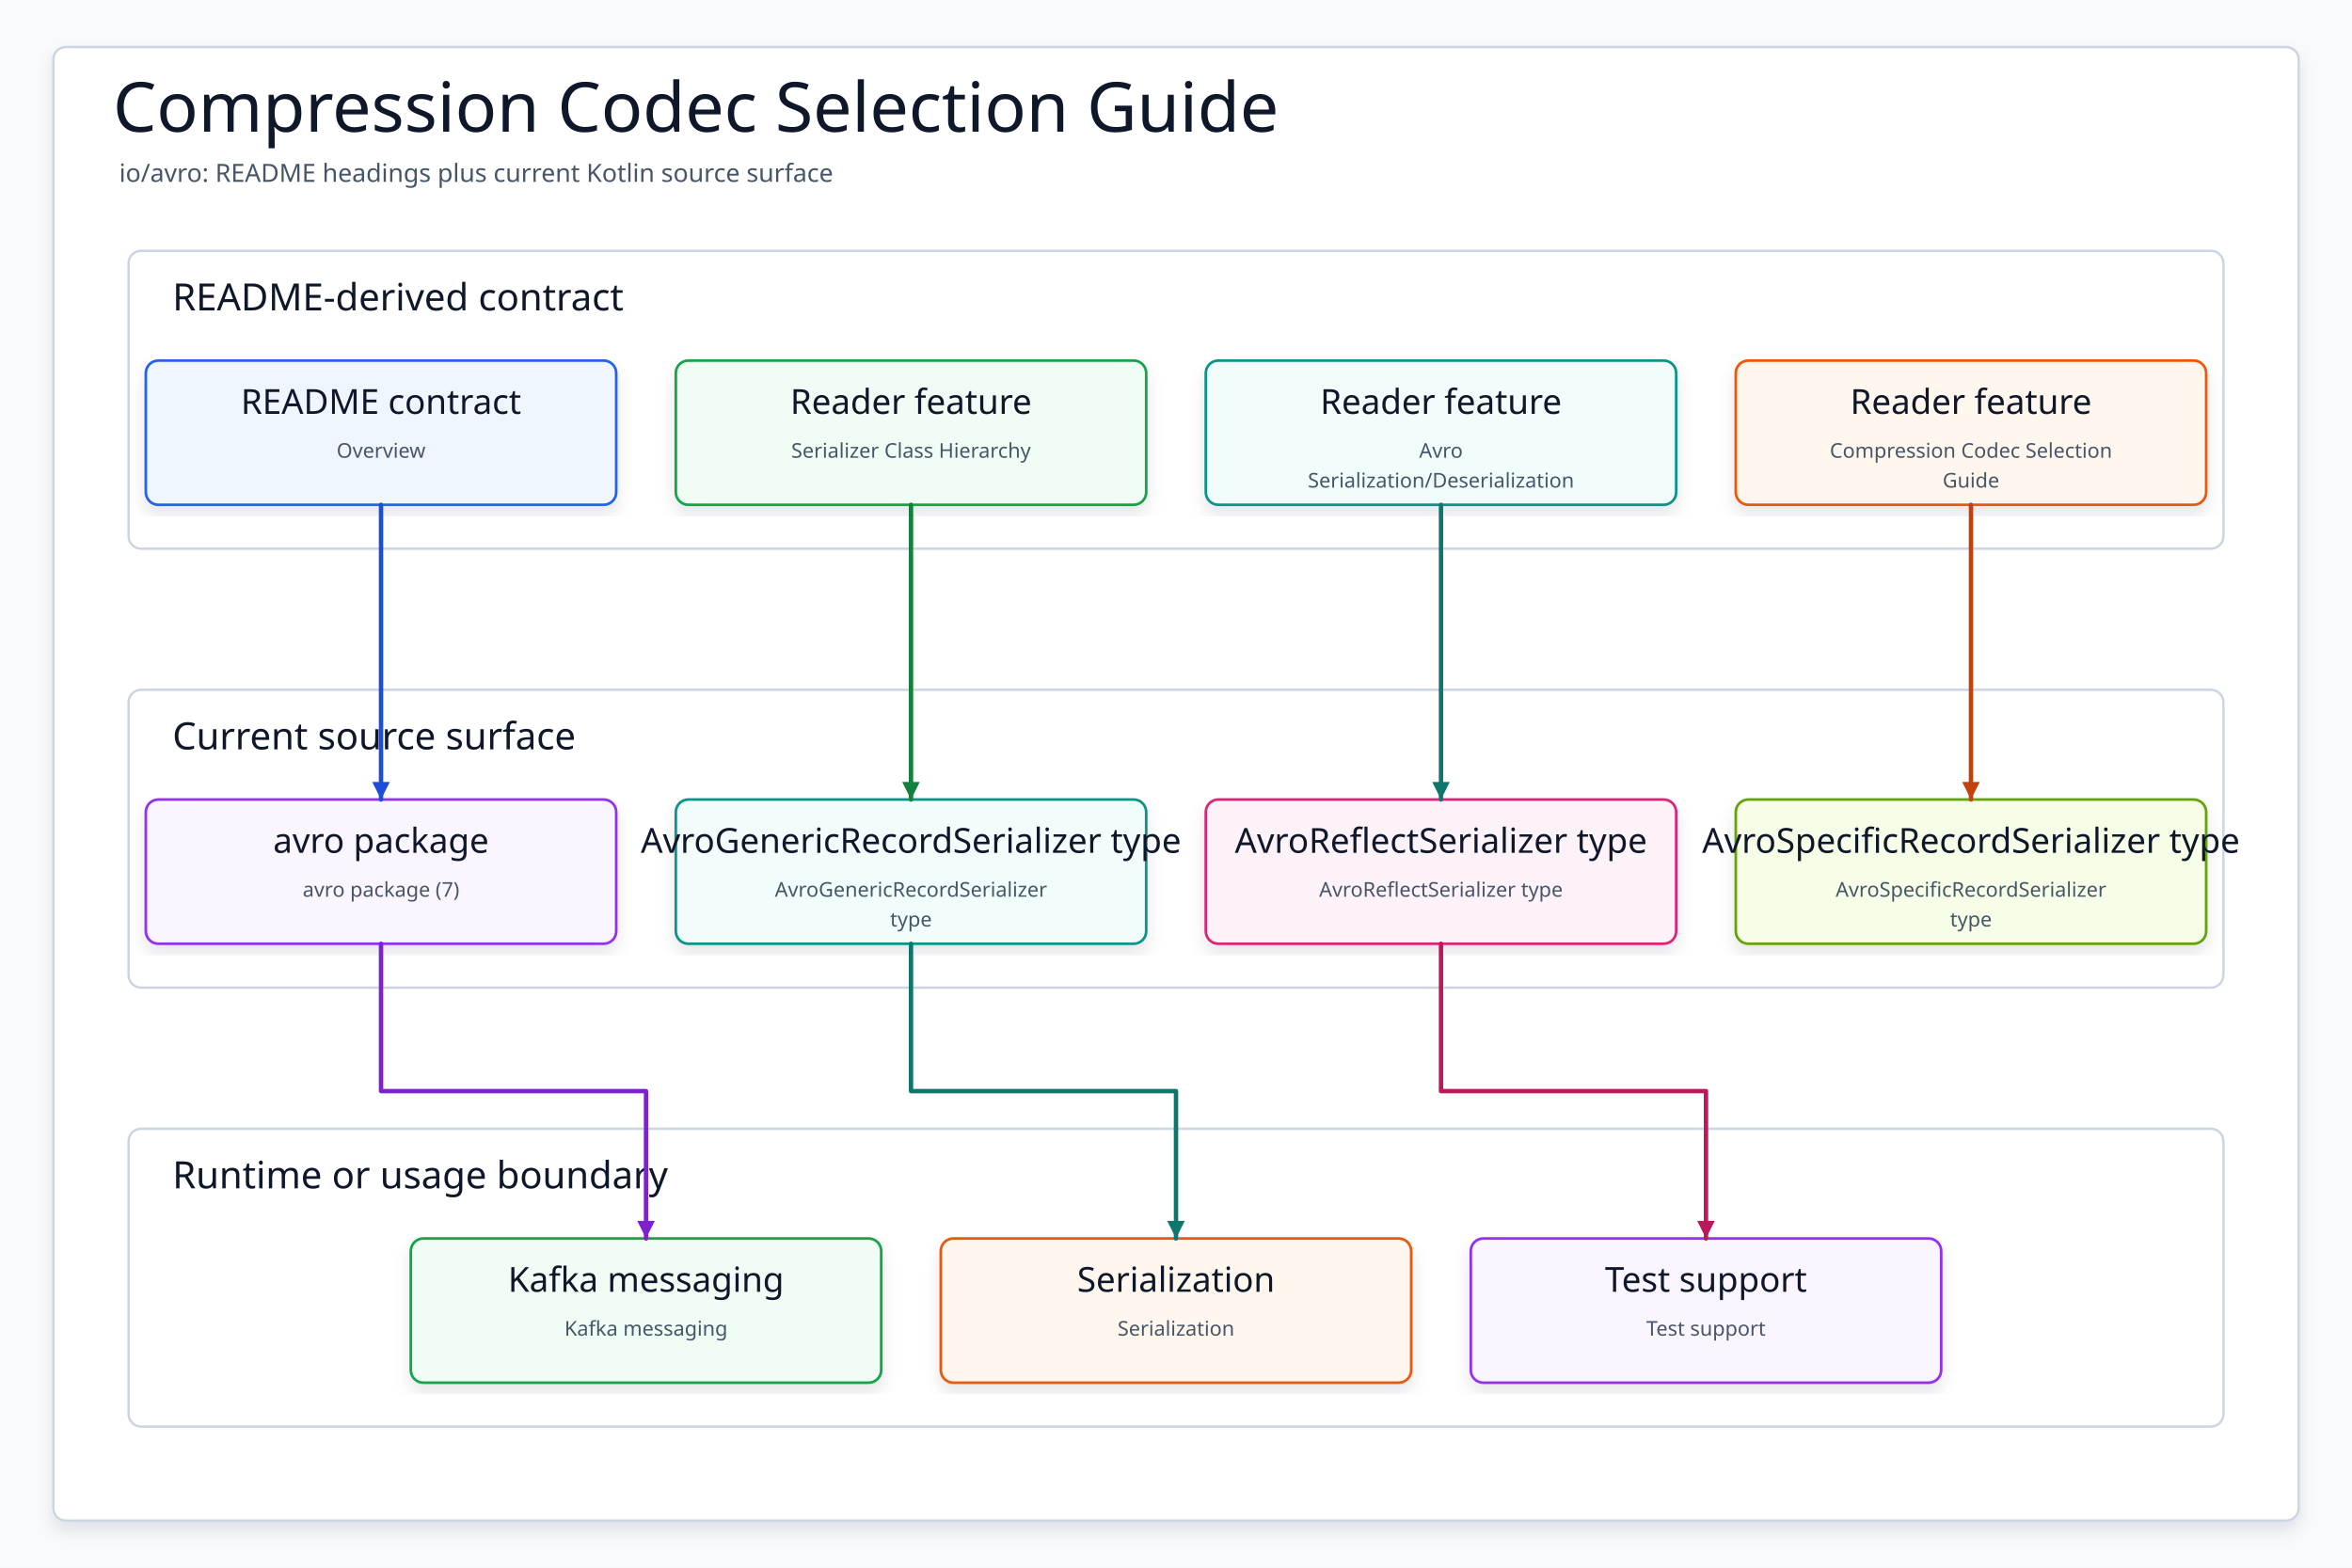
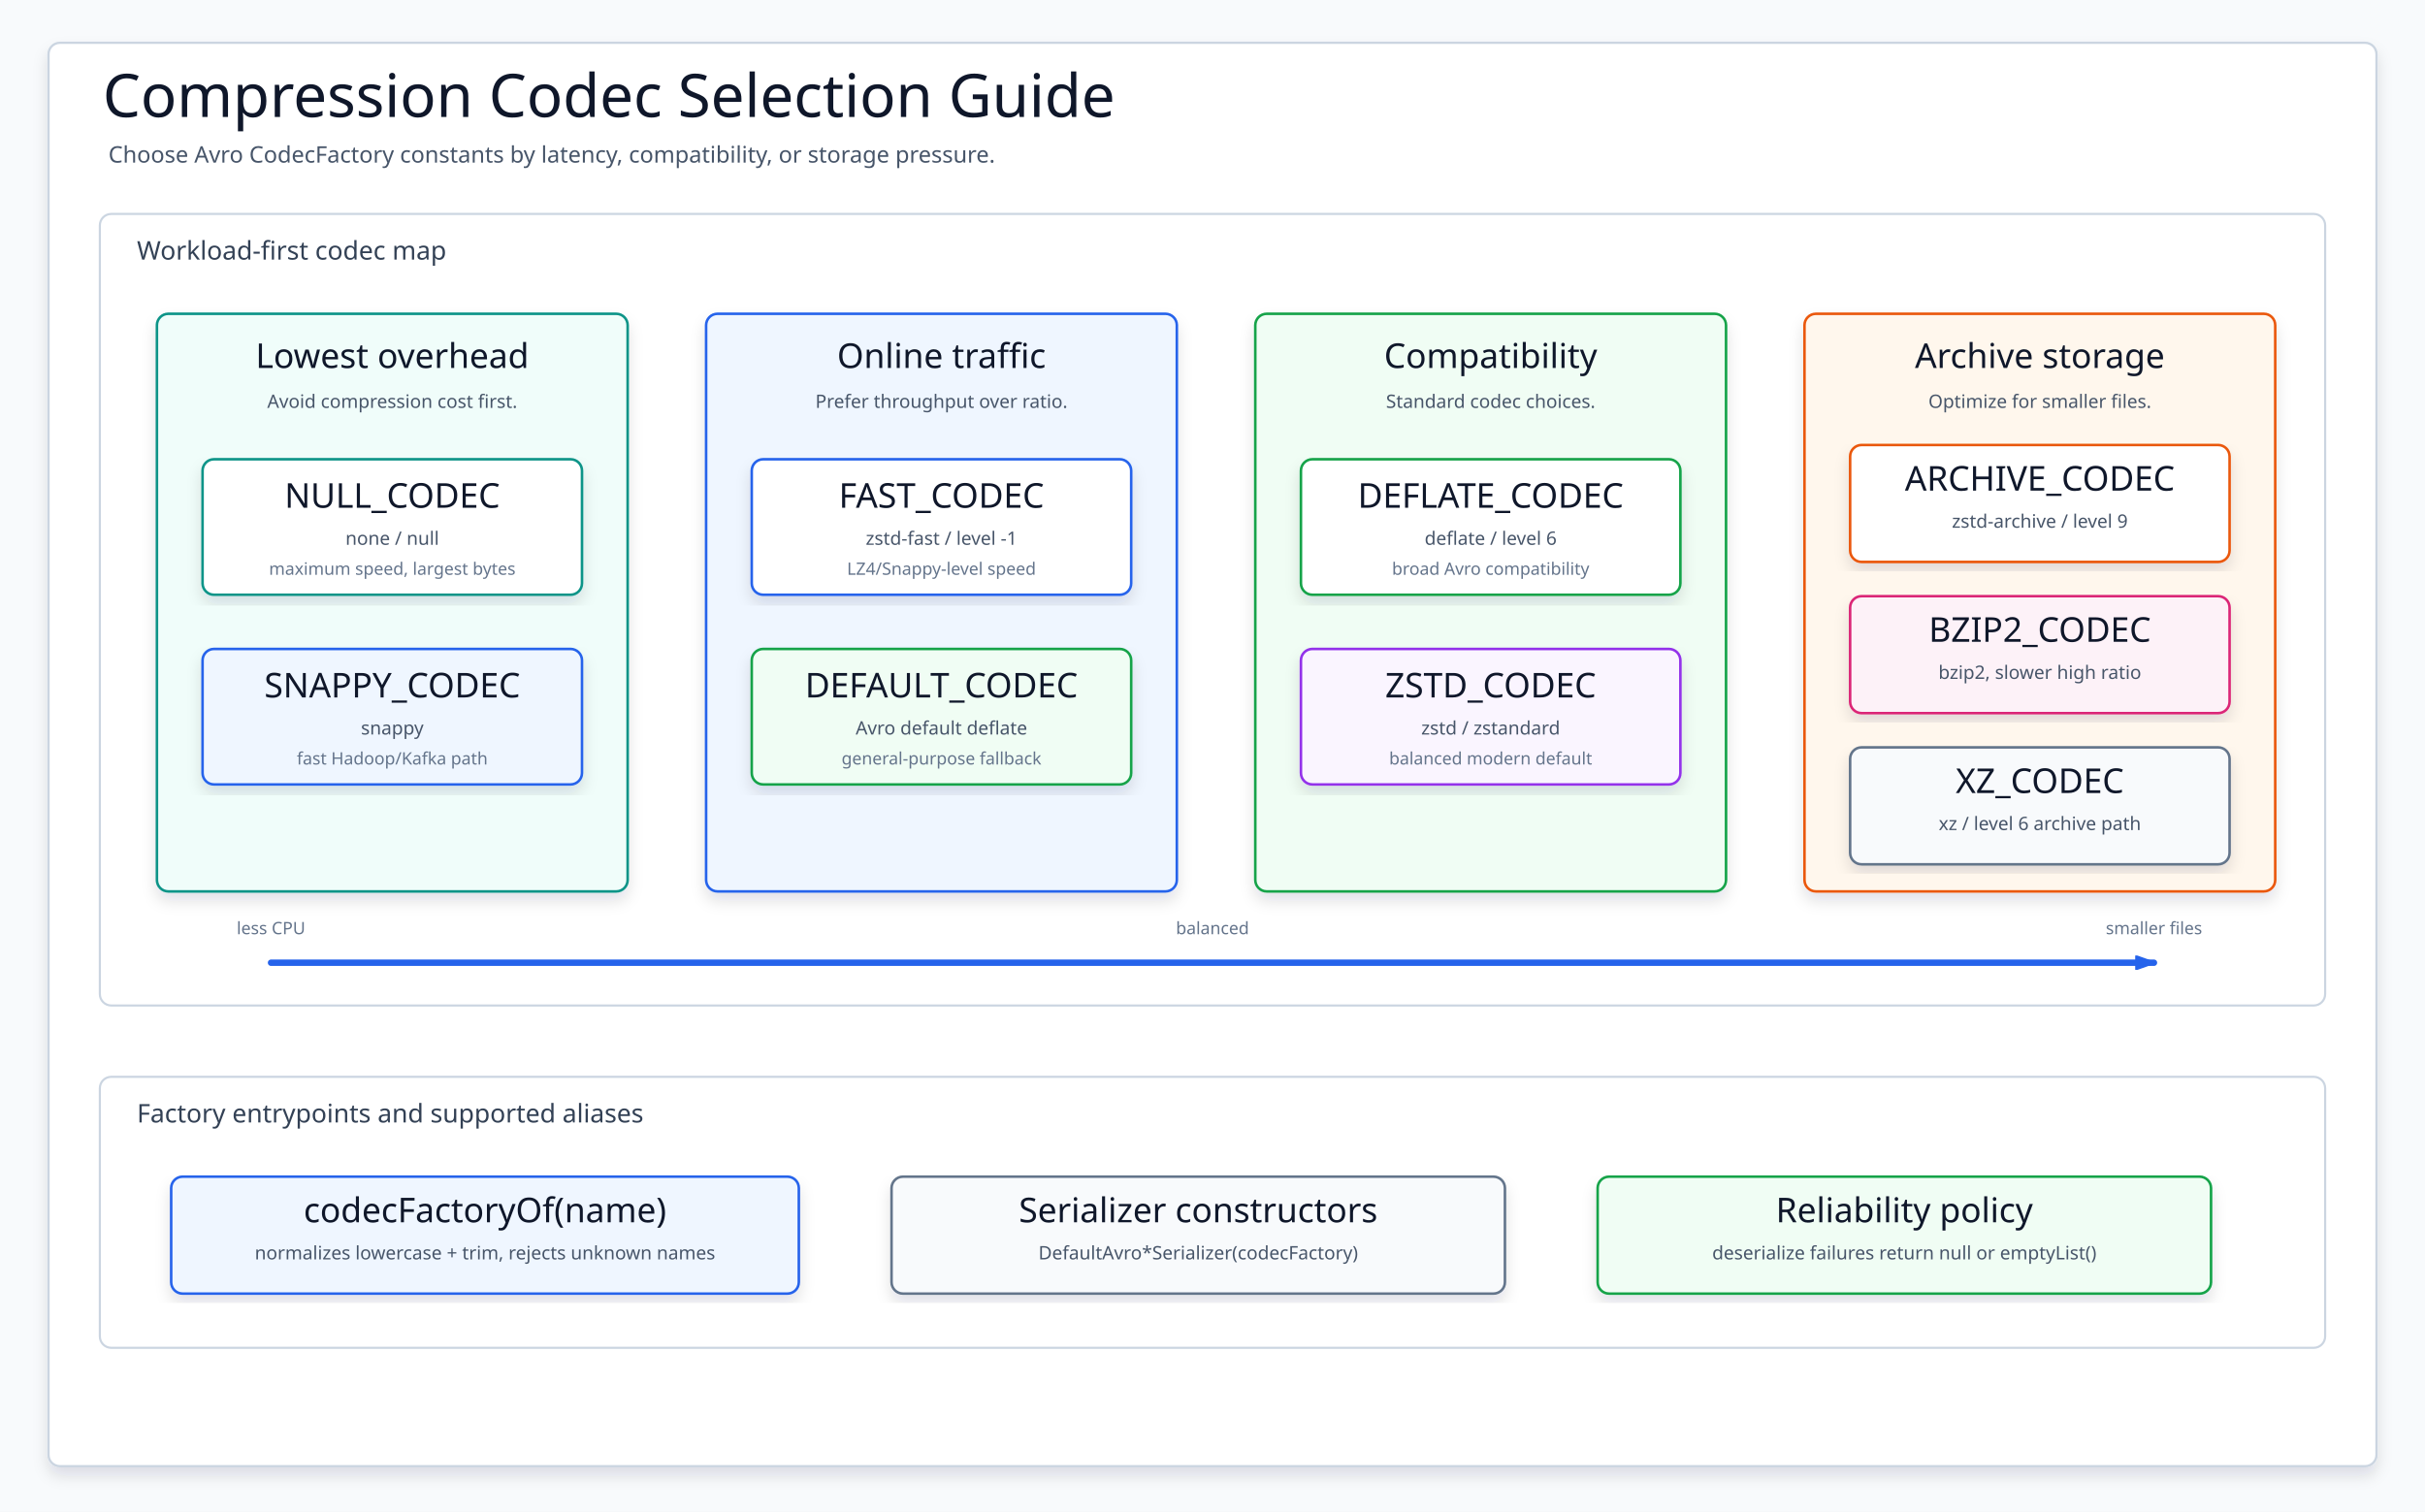
- <svg xmlns="http://www.w3.org/2000/svg" data-intent="Regenerate Compression Codec Selection Guide from the current README and source package surface for io/avro." data-evidence="io/avro/README.md; io/avro; io/avro/src/main/kotlin" data-source-read="io/avro/README.md; io/avro; io/avro/src/main/kotlin" width="1500" height="1000" viewBox="0 0 1500 1000" role="img" aria-label="Compression Codec Selection Guide">
+ <svg xmlns="http://www.w3.org/2000/svg" width="1700" height="1060" viewBox="0 0 1700 1060" role="img" aria-label="Compression Codec Selection Guide">
  <defs>
-     <filter id="shadow" x="-8%" y="-8%" width="116%" height="116%">
-       <feDropShadow dx="0" dy="6" stdDeviation="5" flood-color="#0F172A" flood-opacity="0.10" />
+     <filter id="softShadow" x="-8%" y="-8%" width="116%" height="116%">
+       <feDropShadow dx="0" dy="6" stdDeviation="5" flood-color="#0F172A" flood-opacity="0.12" />
    </filter>
-     <marker id="arrow" markerWidth="5" markerHeight="5" refX="4.5" refY="2.5" orient="auto" markerUnits="strokeWidth">
-       <path d="M 0.5 0.5 L 4.5 2.5 L 0.5 4.5 Z" fill="context-stroke" />
+     <marker id="flow-blue" markerWidth="14" markerHeight="10" refX="13" refY="5" orient="auto" markerUnits="userSpaceOnUse">
+       <path d="M 0 0 L 14 5 L 0 10 Z" fill="#2563EB" stroke="#2563EB" stroke-width="1" stroke-dasharray="none" />
    </marker>
    <style>
-     svg{font-family:"Architects Daughter","Comic Mono","Comic Sans MS",ui-sans-serif,system-ui,sans-serif}
-     .canvas{fill:#F8FAFC}.frame{fill:#FFFFFF;stroke:#CBD5E1;stroke-width:1.5;filter:url(#shadow)}
-     .title{font-family:"Architects Daughter";font-size:44px;fill:#0F172A}.subtitle{font-family:"Comic Mono";font-size:16px;fill:#475569}
-     .panel{fill:#FFFFFF;stroke:#CBD5E1;stroke-width:1.5}.panelTitle{font-family:"Architects Daughter";font-size:24px;fill:#0F172A;paint-order:stroke;stroke:#fff;stroke-width:4px;stroke-linejoin:round}
-     .card{filter:url(#shadow);stroke-width:1.7}.cardTitle{font-family:"Architects Daughter";font-size:22px;fill:#0F172A}.detail{font-family:"Comic Mono";font-size:13px;fill:#475569}
-     .route{fill:none;stroke-width:2.8;stroke-linecap:round;stroke-linejoin:round;marker-end:url(#arrow)}
-   </style>
+       svg { font-family: "Architects Daughter", "Comic Mono", "Comic Sans MS", ui-sans-serif, system-ui, sans-serif; }
+       .canvas { fill: #F8FAFC; }
+       .frame { fill: #FFFFFF; stroke: #CBD5E1; stroke-width: 1.6; filter: url(#softShadow); }
+       .title { font-family: "Architects Daughter"; font-size: 42px; fill: #0F172A; }
+       .subtitle { font-family: "Comic Mono"; font-size: 16px; fill: #475569; }
+       .panel { fill: #FFFFFF; stroke: #CBD5E1; stroke-width: 1.5; }
+       .panelTitle { font-family: "Comic Mono"; font-size: 18px; fill: #334155; }
+       .card { stroke-width: 1.8; filter: url(#softShadow); }
+       .laneTitle { font-family: "Architects Daughter"; font-size: 24px; fill: #0F172A; }
+       .codec { font-family: "Architects Daughter"; font-size: 24px; fill: #0F172A; }
+       .detail { font-family: "Comic Mono"; font-size: 13px; fill: #475569; }
+       .small { font-family: "Comic Mono"; font-size: 12px; fill: #64748B; }
+       .axis { fill: none; stroke: #2563EB; stroke-width: 4.5; stroke-linecap: round; marker-end: url(#flow-blue); }
+       .tick { stroke: #CBD5E1; stroke-width: 1.2; }
+     </style>
  </defs>
-   <rect class="canvas" width="1500" height="1000" />
-   <rect class="frame" x="34" y="30" width="1432" height="940" rx="8" />
-   <text class="title" x="72" y="84">Compression Codec Selection Guide</text>
-   <text class="subtitle" x="76" y="116">io/avro: README headings plus current Kotlin source surface</text>
+   <rect class="canvas" width="1700" height="1060" />
+   <rect class="frame" x="34" y="30" width="1632" height="998" rx="8" />
+   <text class="title" x="72" y="82">Compression Codec Selection Guide</text>
+   <text class="subtitle" x="76" y="114">Choose Avro CodecFactory constants by latency, compatibility, or storage pressure.</text>
  <g>
-     <rect class="panel" x="82" y="160" width="1336" height="190" rx="8" />
-     <text class="panelTitle" x="110" y="198">README-derived contract</text>
+     <rect class="panel" x="70" y="150" width="1560" height="555" rx="8" />
+     <text class="panelTitle" x="96" y="182">Workload-first codec map</text>
  </g>
  <g>
-     <rect class="panel" x="82" y="440" width="1336" height="190" rx="8" />
-     <text class="panelTitle" x="110" y="478">Current source surface</text>
+     <rect class="panel" x="70" y="755" width="1560" height="190" rx="8" />
+     <text class="panelTitle" x="96" y="787">Factory entrypoints and supported aliases</text>
  </g>
-   <g>
-     <rect class="panel" x="82" y="720" width="1336" height="190" rx="8" />
-     <text class="panelTitle" x="110" y="758">Runtime or usage boundary</text>
+   <g transform="translate(110, 220)">
+     <rect class="card" x="0" y="0" width="330" height="405" rx="8" fill="#F0FDFA" stroke="#0D9488" />
+     <text class="laneTitle" x="165" y="38" text-anchor="middle">Lowest overhead</text>
+     <text class="detail" x="165" y="66" text-anchor="middle">Avoid compression cost first.</text>
+     <g>
+       <rect class="card" x="32" y="102" width="266" height="95" rx="8" fill="#FFFFFF" stroke="#0D9488" />
+       <text class="codec" x="165" y="136" text-anchor="middle">NULL_CODEC</text>
+       <text class="detail" x="165" y="162" text-anchor="middle">none / null</text>
+       <text class="small" x="165" y="183" text-anchor="middle">maximum speed, largest bytes</text>
+     </g>
+     <g>
+       <rect class="card" x="32" y="235" width="266" height="95" rx="8" fill="#EFF6FF" stroke="#2563EB" />
+       <text class="codec" x="165" y="269" text-anchor="middle">SNAPPY_CODEC</text>
+       <text class="detail" x="165" y="295" text-anchor="middle">snappy</text>
+       <text class="small" x="165" y="316" text-anchor="middle">fast Hadoop/Kafka path</text>
+     </g>
  </g>
-   <g id="contract0">
-     <rect class="card" x="93" y="230" width="300" height="92" rx="8" fill="#EFF6FF" stroke="#2563EB" />
-     <text class="cardTitle" x="243" y="264" text-anchor="middle">README contract</text>
-     <text class="detail" x="243" y="292" text-anchor="middle">Overview</text>
+   <g transform="translate(495, 220)">
+     <rect class="card" x="0" y="0" width="330" height="405" rx="8" fill="#EFF6FF" stroke="#2563EB" />
+     <text class="laneTitle" x="165" y="38" text-anchor="middle">Online traffic</text>
+     <text class="detail" x="165" y="66" text-anchor="middle">Prefer throughput over ratio.</text>
+     <g>
+       <rect class="card" x="32" y="102" width="266" height="95" rx="8" fill="#FFFFFF" stroke="#2563EB" />
+       <text class="codec" x="165" y="136" text-anchor="middle">FAST_CODEC</text>
+       <text class="detail" x="165" y="162" text-anchor="middle">zstd-fast / level -1</text>
+       <text class="small" x="165" y="183" text-anchor="middle">LZ4/Snappy-level speed</text>
+     </g>
+     <g>
+       <rect class="card" x="32" y="235" width="266" height="95" rx="8" fill="#F0FDF4" stroke="#16A34A" />
+       <text class="codec" x="165" y="269" text-anchor="middle">DEFAULT_CODEC</text>
+       <text class="detail" x="165" y="295" text-anchor="middle">Avro default deflate</text>
+       <text class="small" x="165" y="316" text-anchor="middle">general-purpose fallback</text>
+     </g>
  </g>
-   <g id="contract1">
-     <rect class="card" x="431" y="230" width="300" height="92" rx="8" fill="#F0FDF4" stroke="#16A34A" />
-     <text class="cardTitle" x="581" y="264" text-anchor="middle">Reader feature</text>
-     <text class="detail" x="581" y="292" text-anchor="middle">Serializer Class Hierarchy</text>
+   <g transform="translate(880, 220)">
+     <rect class="card" x="0" y="0" width="330" height="405" rx="8" fill="#F0FDF4" stroke="#16A34A" />
+     <text class="laneTitle" x="165" y="38" text-anchor="middle">Compatibility</text>
+     <text class="detail" x="165" y="66" text-anchor="middle">Standard codec choices.</text>
+     <g>
+       <rect class="card" x="32" y="102" width="266" height="95" rx="8" fill="#FFFFFF" stroke="#16A34A" />
+       <text class="codec" x="165" y="136" text-anchor="middle">DEFLATE_CODEC</text>
+       <text class="detail" x="165" y="162" text-anchor="middle">deflate / level 6</text>
+       <text class="small" x="165" y="183" text-anchor="middle">broad Avro compatibility</text>
+     </g>
+     <g>
+       <rect class="card" x="32" y="235" width="266" height="95" rx="8" fill="#FAF5FF" stroke="#9333EA" />
+       <text class="codec" x="165" y="269" text-anchor="middle">ZSTD_CODEC</text>
+       <text class="detail" x="165" y="295" text-anchor="middle">zstd / zstandard</text>
+       <text class="small" x="165" y="316" text-anchor="middle">balanced modern default</text>
+     </g>
  </g>
-   <g id="contract2">
-     <rect class="card" x="769" y="230" width="300" height="92" rx="8" fill="#F0FDFA" stroke="#0D9488" />
-     <text class="cardTitle" x="919" y="264" text-anchor="middle">Reader feature</text>
-     <text class="detail" x="919" y="292" text-anchor="middle">Avro</text>
-     <text class="detail" x="919" y="311" text-anchor="middle">Serialization/Deserialization</text>
+   <g transform="translate(1265, 220)">
+     <rect class="card" x="0" y="0" width="330" height="405" rx="8" fill="#FFF7ED" stroke="#EA580C" />
+     <text class="laneTitle" x="165" y="38" text-anchor="middle">Archive storage</text>
+     <text class="detail" x="165" y="66" text-anchor="middle">Optimize for smaller files.</text>
+     <g>
+       <rect class="card" x="32" y="92" width="266" height="82" rx="8" fill="#FFFFFF" stroke="#EA580C" />
+       <text class="codec" x="165" y="124" text-anchor="middle">ARCHIVE_CODEC</text>
+       <text class="detail" x="165" y="150" text-anchor="middle">zstd-archive / level 9</text>
+     </g>
+     <g>
+       <rect class="card" x="32" y="198" width="266" height="82" rx="8" fill="#FDF2F8" stroke="#DB2777" />
+       <text class="codec" x="165" y="230" text-anchor="middle">BZIP2_CODEC</text>
+       <text class="detail" x="165" y="256" text-anchor="middle">bzip2, slower high ratio</text>
+     </g>
+     <g>
+       <rect class="card" x="32" y="304" width="266" height="82" rx="8" fill="#F8FAFC" stroke="#64748B" />
+       <text class="codec" x="165" y="336" text-anchor="middle">XZ_CODEC</text>
+       <text class="detail" x="165" y="362" text-anchor="middle">xz / level 6 archive path</text>
+     </g>
  </g>
-   <g id="contract3">
-     <rect class="card" x="1107" y="230" width="300" height="92" rx="8" fill="#FFF7ED" stroke="#EA580C" />
-     <text class="cardTitle" x="1257" y="264" text-anchor="middle">Reader feature</text>
-     <text class="detail" x="1257" y="292" text-anchor="middle">Compression Codec Selection</text>
-     <text class="detail" x="1257" y="311" text-anchor="middle">Guide</text>
+   <path class="axis" d="M 190 675 L 1510 675" />
+   <text class="small" x="190" y="655" text-anchor="middle">less CPU</text>
+   <text class="small" x="850" y="655" text-anchor="middle">balanced</text>
+   <text class="small" x="1510" y="655" text-anchor="middle">smaller files</text>
+   <g transform="translate(120, 825)">
+     <rect class="card" x="0" y="0" width="440" height="82" rx="8" fill="#EFF6FF" stroke="#2563EB" />
+     <text class="codec" x="220" y="32" text-anchor="middle">codecFactoryOf(name)</text>
+     <text class="detail" x="220" y="58" text-anchor="middle">normalizes lowercase + trim, rejects unknown names</text>
  </g>
-   <g id="source0">
-     <rect class="card" x="93" y="510" width="300" height="92" rx="8" fill="#FAF5FF" stroke="#9333EA" />
-     <text class="cardTitle" x="243" y="544" text-anchor="middle">avro package</text>
-     <text class="detail" x="243" y="572" text-anchor="middle">avro package (7)</text>
+   <g transform="translate(625, 825)">
+     <rect class="card" x="0" y="0" width="430" height="82" rx="8" fill="#F8FAFC" stroke="#64748B" />
+     <text class="codec" x="215" y="32" text-anchor="middle">Serializer constructors</text>
+     <text class="detail" x="215" y="58" text-anchor="middle">DefaultAvro*Serializer(codecFactory)</text>
  </g>
-   <g id="source1">
-     <rect class="card" x="431" y="510" width="300" height="92" rx="8" fill="#F0FDFA" stroke="#0D9488" />
-     <text class="cardTitle" x="581" y="544" text-anchor="middle">AvroGenericRecordSerializer type</text>
-     <text class="detail" x="581" y="572" text-anchor="middle">AvroGenericRecordSerializer</text>
-     <text class="detail" x="581" y="591" text-anchor="middle">type</text>
+   <g transform="translate(1120, 825)">
+     <rect class="card" x="0" y="0" width="430" height="82" rx="8" fill="#F0FDF4" stroke="#16A34A" />
+     <text class="codec" x="215" y="32" text-anchor="middle">Reliability policy</text>
+     <text class="detail" x="215" y="58" text-anchor="middle">deserialize failures return null or emptyList()</text>
  </g>
-   <g id="source2">
-     <rect class="card" x="769" y="510" width="300" height="92" rx="8" fill="#FDF2F8" stroke="#DB2777" />
-     <text class="cardTitle" x="919" y="544" text-anchor="middle">AvroReflectSerializer type</text>
-     <text class="detail" x="919" y="572" text-anchor="middle">AvroReflectSerializer type</text>
-   </g>
-   <g id="source3">
-     <rect class="card" x="1107" y="510" width="300" height="92" rx="8" fill="#F7FEE7" stroke="#65A30D" />
-     <text class="cardTitle" x="1257" y="544" text-anchor="middle">AvroSpecificRecordSerializer type</text>
-     <text class="detail" x="1257" y="572" text-anchor="middle">AvroSpecificRecordSerializer</text>
-     <text class="detail" x="1257" y="591" text-anchor="middle">type</text>
-   </g>
-   <g id="runtime0">
-     <rect class="card" x="262" y="790" width="300" height="92" rx="8" fill="#F0FDF4" stroke="#16A34A" />
-     <text class="cardTitle" x="412" y="824" text-anchor="middle">Kafka messaging</text>
-     <text class="detail" x="412" y="852" text-anchor="middle">Kafka messaging</text>
-   </g>
-   <g id="runtime1">
-     <rect class="card" x="600" y="790" width="300" height="92" rx="8" fill="#FFF7ED" stroke="#EA580C" />
-     <text class="cardTitle" x="750" y="824" text-anchor="middle">Serialization</text>
-     <text class="detail" x="750" y="852" text-anchor="middle">Serialization</text>
-   </g>
-   <g id="runtime2">
-     <rect class="card" x="938" y="790" width="300" height="92" rx="8" fill="#FAF5FF" stroke="#9333EA" />
-     <text class="cardTitle" x="1088" y="824" text-anchor="middle">Test support</text>
-     <text class="detail" x="1088" y="852" text-anchor="middle">Test support</text>
-   </g>
-   <path class="route" data-from="contract0" data-to="source0" d="M243 322 L243 416 L243 416 L243 510" stroke="#1D4ED8" />
-   <path class="route" data-from="contract1" data-to="source1" d="M581 322 L581 416 L581 416 L581 510" stroke="#15803D" />
-   <path class="route" data-from="contract2" data-to="source2" d="M919 322 L919 416 L919 416 L919 510" stroke="#0F766E" />
-   <path class="route" data-from="contract3" data-to="source3" d="M1257 322 L1257 416 L1257 416 L1257 510" stroke="#C2410C" />
-   <path class="route" data-from="source0" data-to="runtime0" d="M243 602 L243 696 L412 696 L412 790" stroke="#7E22CE" />
-   <path class="route" data-from="source1" data-to="runtime1" d="M581 602 L581 696 L750 696 L750 790" stroke="#0F766E" />
-   <path class="route" data-from="source2" data-to="runtime2" d="M919 602 L919 696 L1088 696 L1088 790" stroke="#BE185D" />
</svg>
